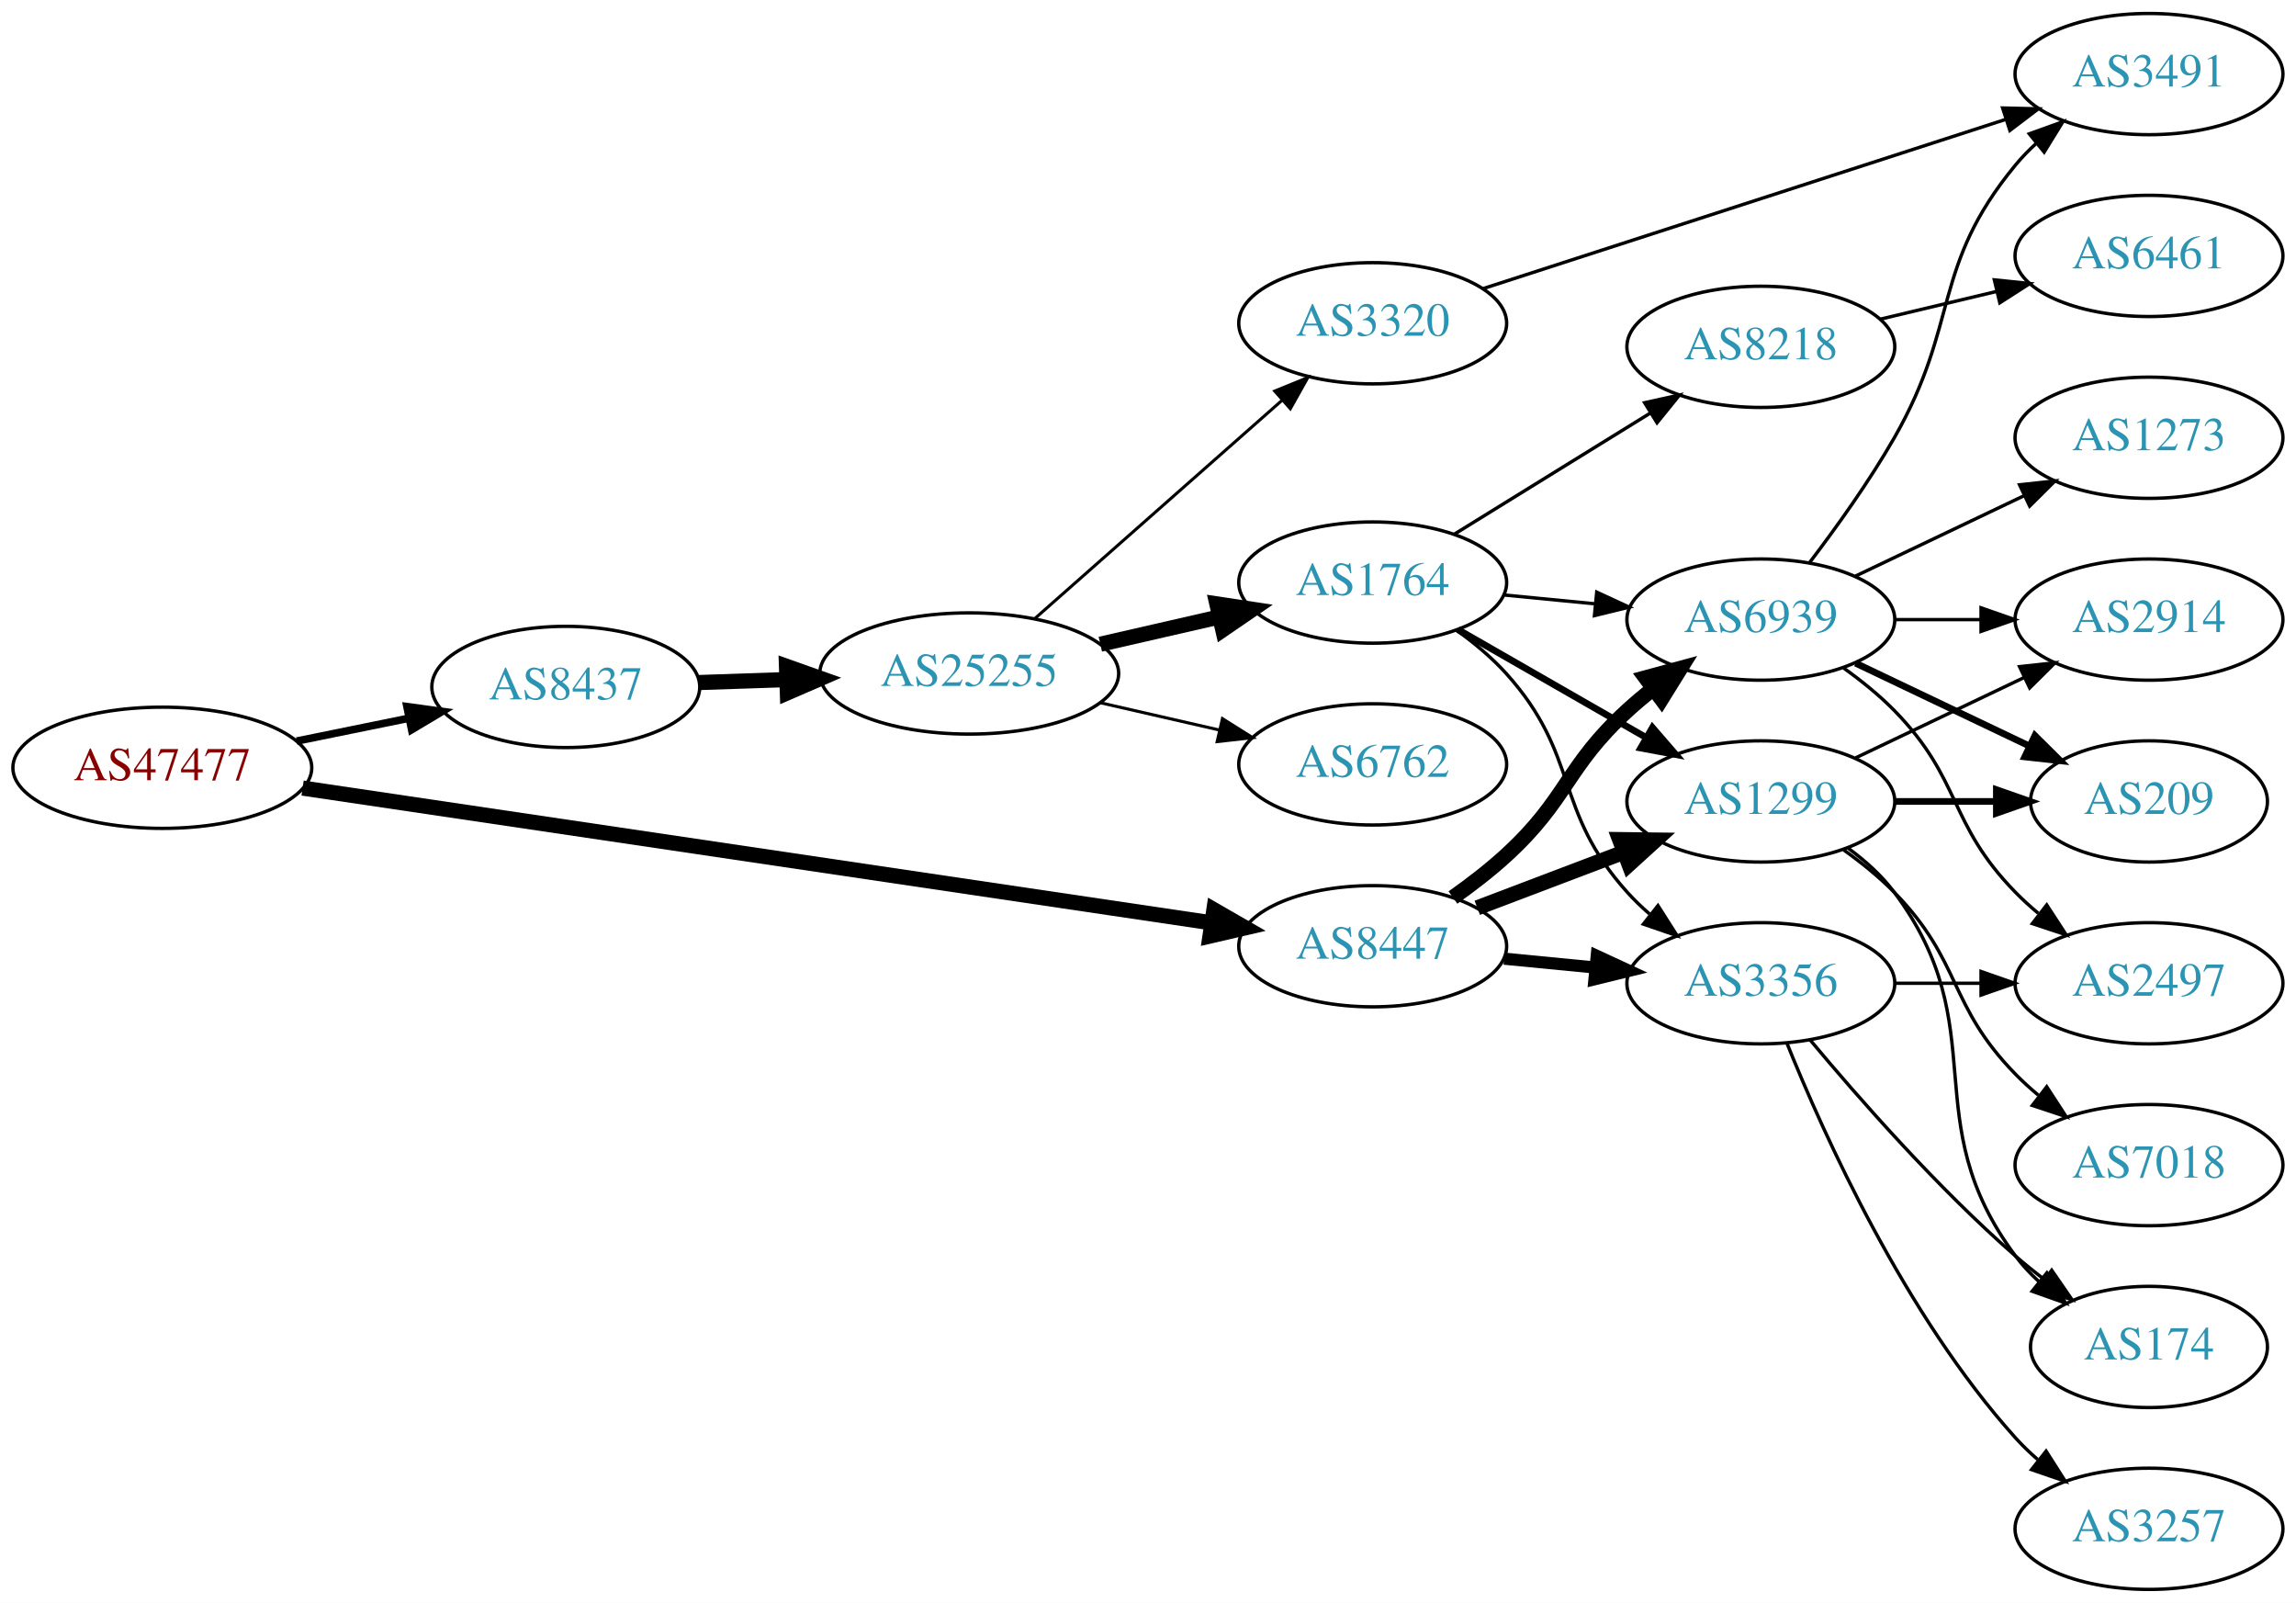
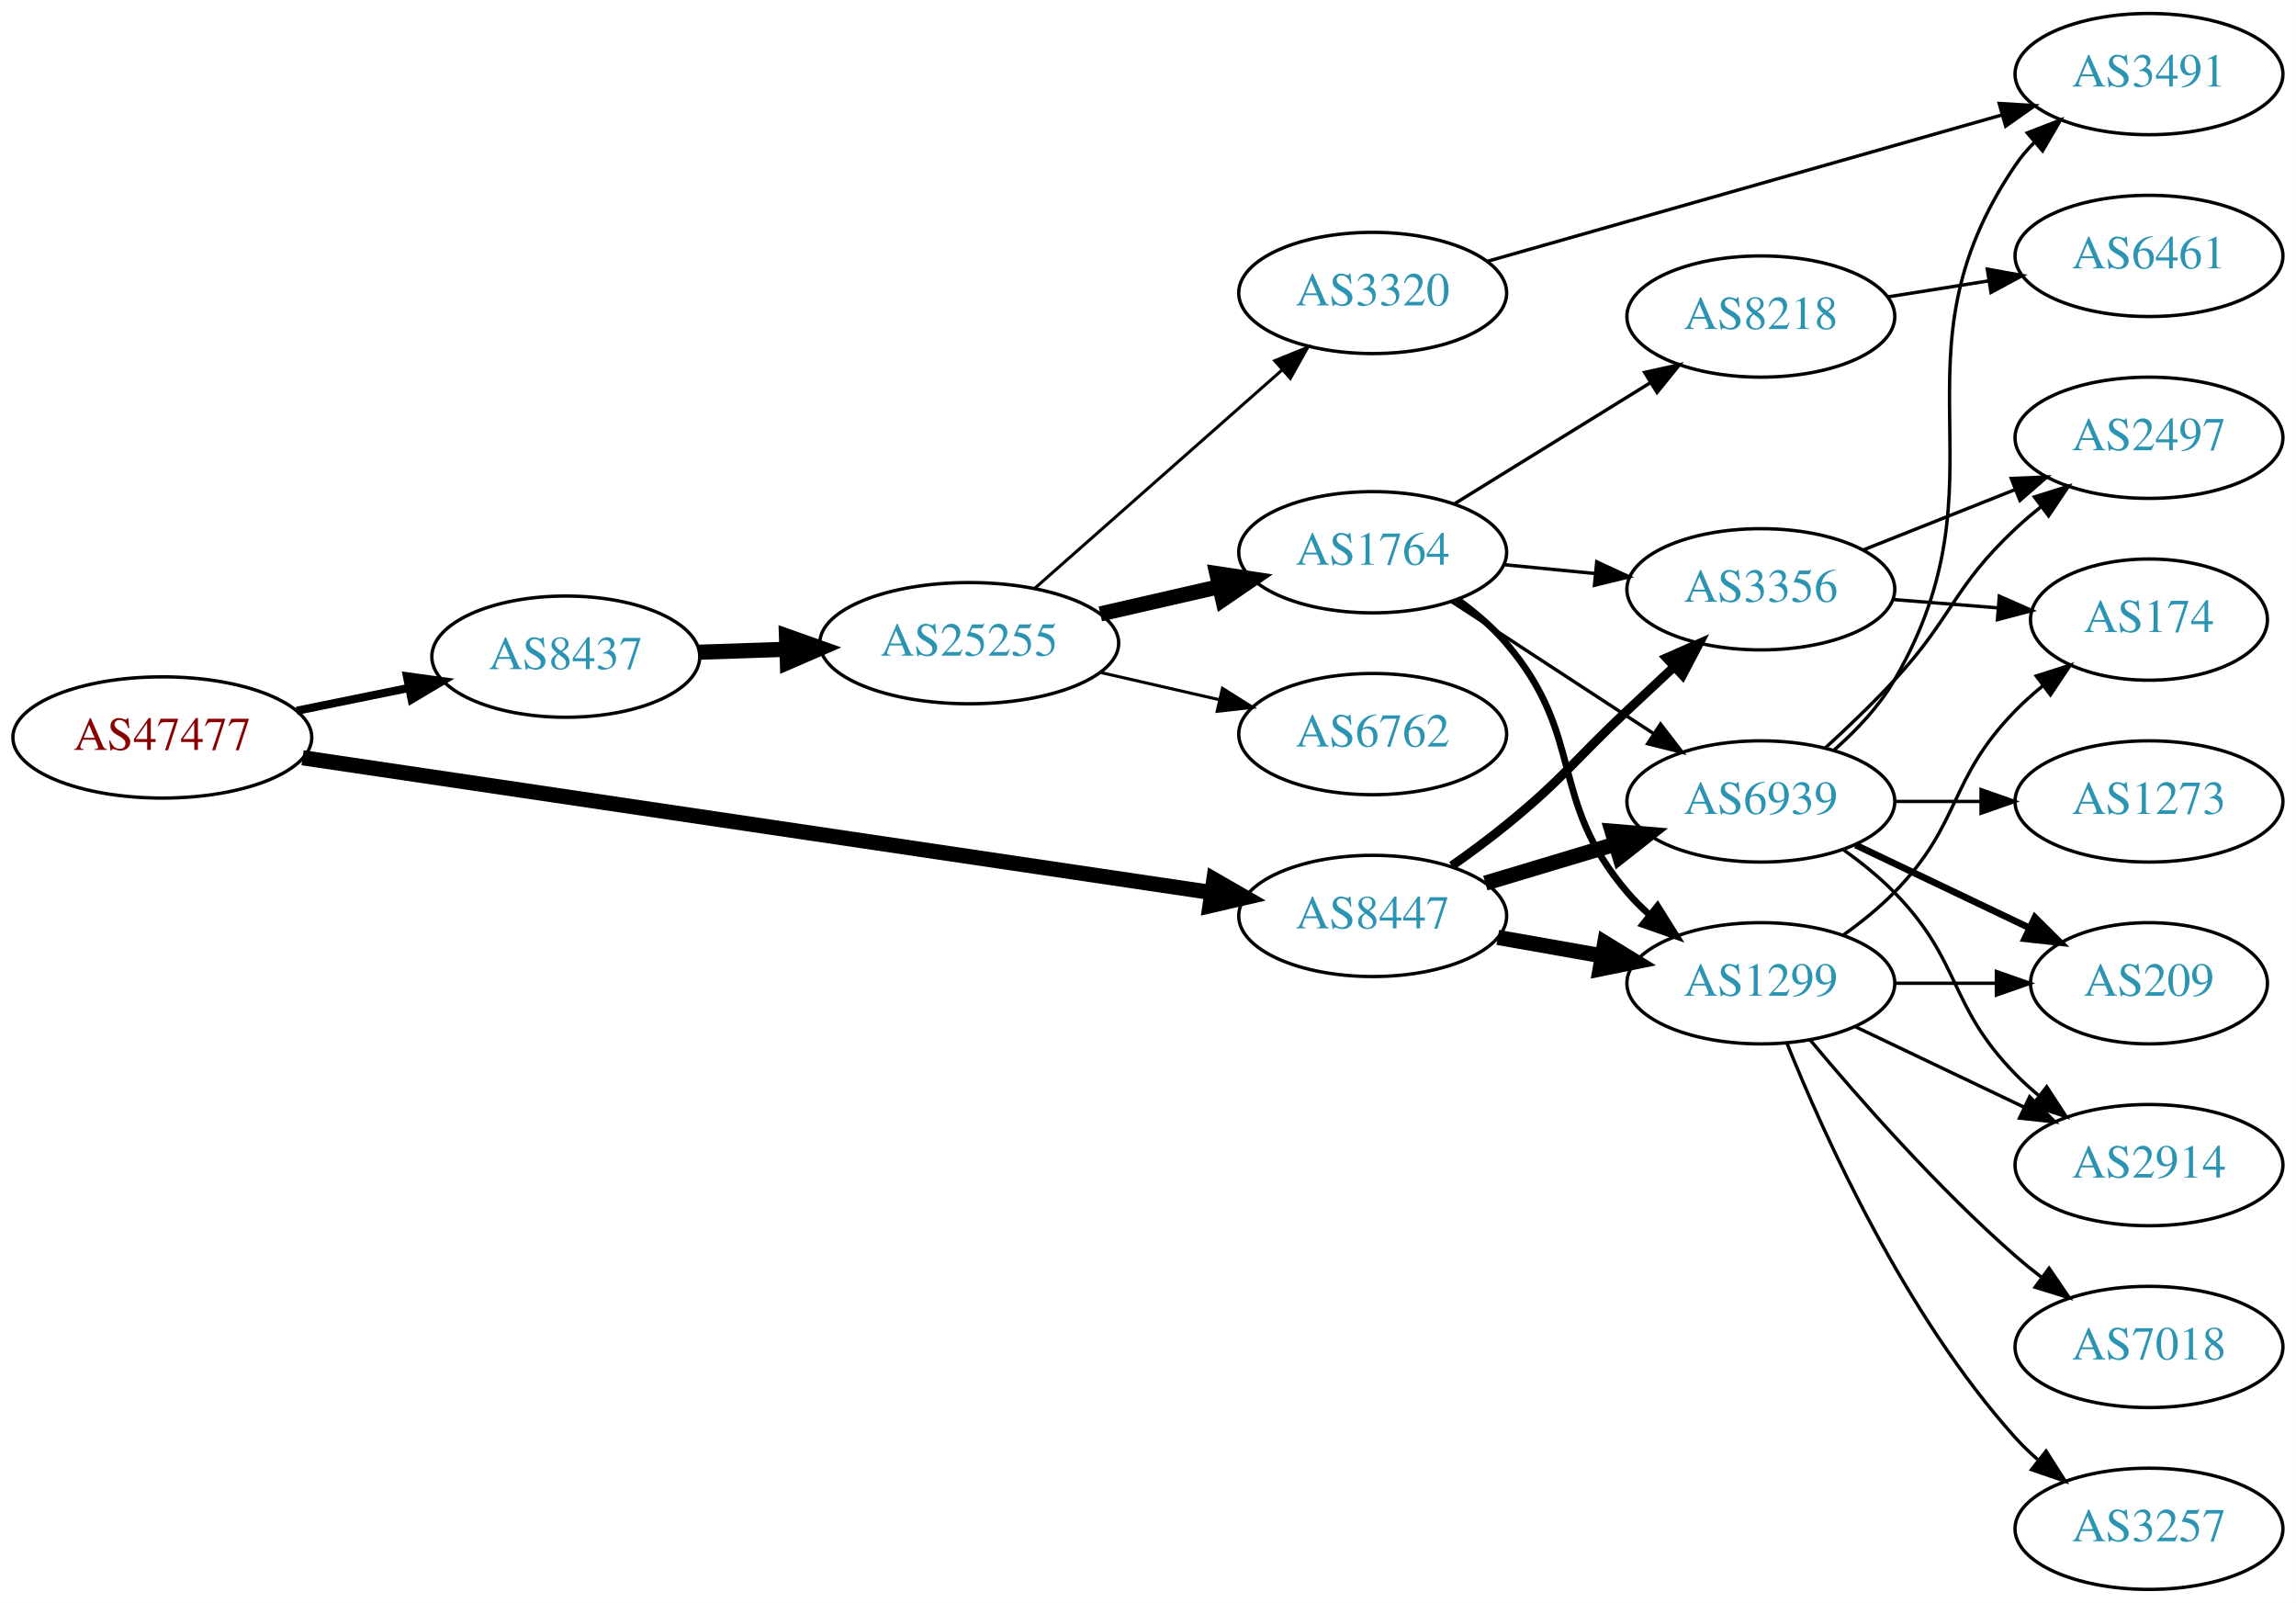
<svg xmlns="http://www.w3.org/2000/svg" xmlns:xlink="http://www.w3.org/1999/xlink" width="682pt" height="476pt" viewBox="0.00 0.00 681.96 476.00">
  <g id="graph0" class="graph" transform="scale(1 1) rotate(0) translate(4 472)">
    <polygon fill="white" stroke="none" points="-4,4 -4,-472 677.956,-472 677.956,4 -4,4" />
    <g id="node1" class="node">
      <g id="a_node1">
        <a xlink:href="/asn/47477" xlink:title="AS47477 ~ REWEA-AS [AT]">
-           <ellipse fill="#ffffff" stroke="black" cx="44.196" cy="-244" rx="44.393" ry="18" />
-           <text text-anchor="middle" x="44.196" y="-240.3" font-family="Times,serif" font-size="14.00" fill="#880000">AS47477</text>
+           <ellipse fill="#ffffff" stroke="black" cx="44.196" cy="-253" rx="44.393" ry="18" />
+           <text text-anchor="middle" x="44.196" y="-249.3" font-family="Times,serif" font-size="14.00" fill="#880000">AS47477</text>
        </a>
      </g>
    </g>
    <g id="node2" class="node">
      <g id="a_node2">
        <a xlink:href="/asn/8437" xlink:title="AS8437 ~ Hutchison Drei Austria GmbH [AT]">
-           <ellipse fill="#ffffff" stroke="black" cx="164.039" cy="-268" rx="39.794" ry="18" />
-           <text text-anchor="middle" x="164.039" y="-264.3" font-family="Times,serif" font-size="14.00" fill="#2c94b3">AS8437</text>
+           <ellipse fill="#ffffff" stroke="black" cx="164.039" cy="-277" rx="39.794" ry="18" />
+           <text text-anchor="middle" x="164.039" y="-273.3" font-family="Times,serif" font-size="14.00" fill="#2c94b3">AS8437</text>
        </a>
      </g>
    </g>
    <g id="edge1" class="edge">
-       <path fill="none" stroke="black" stroke-width="2.25" d="M84.109,-251.925C94.785,-254.099 106.456,-256.476 117.47,-258.719" />
-       <polygon fill="black" stroke="black" stroke-width="2.25" points="116.855,-262.166 127.352,-260.732 118.252,-255.307 116.855,-262.166" />
+       <path fill="none" stroke="black" stroke-width="2.423" d="M84.109,-260.925C94.785,-263.099 106.456,-265.476 117.47,-267.719" />
+       <polygon fill="black" stroke="black" stroke-width="2.423" points="116.855,-271.166 127.352,-269.732 118.252,-264.307 116.855,-271.166" />
    </g>
    <g id="node3" class="node">
      <g id="a_node3">
        <a xlink:href="/asn/8447" xlink:title="AS8447 ~ A1 Telekom Austria AG [AT]">
-           <ellipse fill="#ffffff" stroke="black" cx="403.724" cy="-191" rx="39.794" ry="18" />
-           <text text-anchor="middle" x="403.724" y="-187.3" font-family="Times,serif" font-size="14.00" fill="#2c94b3">AS8447</text>
+           <ellipse fill="#ffffff" stroke="black" cx="403.724" cy="-200" rx="39.794" ry="18" />
+           <text text-anchor="middle" x="403.724" y="-196.3" font-family="Times,serif" font-size="14.00" fill="#2c94b3">AS8447</text>
        </a>
      </g>
    </g>
    <g id="edge2" class="edge">
-       <path fill="none" stroke="black" stroke-width="4.5" d="M85.861,-237.972C152.673,-228.068 285.289,-208.409 355.911,-197.94" />
-       <polygon fill="black" stroke="black" stroke-width="4.5" points="356.551,-201.825 365.865,-196.464 355.396,-194.035 356.551,-201.825" />
+       <path fill="none" stroke="black" stroke-width="4.5" d="M85.861,-246.972C152.673,-237.068 285.289,-217.409 355.911,-206.94" />
+       <polygon fill="black" stroke="black" stroke-width="4.5" points="356.551,-210.825 365.865,-205.464 355.396,-203.035 356.551,-210.825" />
    </g>
    <g id="node4" class="node">
      <g id="a_node4">
        <a xlink:href="/asn/25255" xlink:title="AS25255 ~ ==&gt; TELE2 AUSTRIA &lt;== [AT]">
-           <ellipse fill="#ffffff" stroke="black" cx="283.881" cy="-272" rx="44.393" ry="18" />
-           <text text-anchor="middle" x="283.881" y="-268.3" font-family="Times,serif" font-size="14.00" fill="#2c94b3">AS25255</text>
+           <ellipse fill="#ffffff" stroke="black" cx="283.881" cy="-281" rx="44.393" ry="18" />
+           <text text-anchor="middle" x="283.881" y="-277.3" font-family="Times,serif" font-size="14.00" fill="#2c94b3">AS25255</text>
        </a>
      </g>
    </g>
    <g id="edge3" class="edge">
-       <path fill="none" stroke="black" stroke-width="4.5" d="M203.625,-269.31C211.923,-269.591 220.835,-269.894 229.58,-270.191" />
-       <polygon fill="black" stroke="black" stroke-width="4.5" points="229.594,-274.131 239.722,-270.535 229.862,-266.26 229.594,-274.131" />
+       <path fill="none" stroke="black" stroke-width="4.5" d="M203.625,-278.31C211.923,-278.591 220.835,-278.894 229.58,-279.191" />
+       <polygon fill="black" stroke="black" stroke-width="4.5" points="229.594,-283.131 239.722,-279.535 229.862,-275.26 229.594,-283.131" />
    </g>
    <g id="node9" class="node">
      <g id="a_node9">
-         <a xlink:href="/asn/1299" xlink:title="AS1299 ~ Telia Carrier [EU]">
-           <ellipse fill="#ffffff" stroke="black" cx="519.017" cy="-234" rx="39.794" ry="18" />
-           <text text-anchor="middle" x="519.017" y="-230.3" font-family="Times,serif" font-size="14.00" fill="#2c94b3">AS1299</text>
-         </a>
-       </g>
-     </g>
-     <g id="edge24" class="edge">
-       <path fill="none" stroke="black" stroke-width="4.5" d="M434.787,-202.41C448.102,-207.464 463.953,-213.48 478.23,-218.899" />
-       <polygon fill="black" stroke="black" stroke-width="4.5" points="477.067,-222.669 487.813,-222.536 479.861,-215.307 477.067,-222.669" />
+         <a xlink:href="/asn/3356" xlink:title="AS3356 ~ Level 3 Parent, LLC [US]">
+           <ellipse fill="#ffffff" stroke="black" cx="519.017" cy="-297" rx="39.794" ry="18" />
+           <text text-anchor="middle" x="519.017" y="-293.3" font-family="Times,serif" font-size="14.00" fill="#2c94b3">AS3356</text>
+         </a>
+       </g>
+     </g>
+     <g id="edge25" class="edge">
+       <path fill="none" stroke="black" stroke-width="2.7" d="M427.207,-214.876C432.614,-218.679 438.293,-222.866 443.37,-227 460.437,-240.895 463.318,-245.944 479.37,-261 483.826,-265.179 488.58,-269.622 493.176,-273.907" />
+       <polygon fill="black" stroke="black" stroke-width="2.7" points="490.976,-276.641 500.679,-280.897 495.747,-271.519 490.976,-276.641" />
    </g>
    <g id="node10" class="node">
      <g id="a_node10">
-         <a xlink:href="/asn/3356" xlink:title="AS3356 ~ Level 3 Parent, LLC [US]">
-           <ellipse fill="#ffffff" stroke="black" cx="519.017" cy="-180" rx="39.794" ry="18" />
-           <text text-anchor="middle" x="519.017" y="-176.3" font-family="Times,serif" font-size="14.00" fill="#2c94b3">AS3356</text>
-         </a>
-       </g>
-     </g>
-     <g id="edge23" class="edge">
-       <path fill="none" stroke="black" stroke-width="3.6" d="M442.764,-187.307C451.451,-186.463 460.795,-185.556 469.844,-184.677" />
-       <polygon fill="black" stroke="black" stroke-width="3.6" points="470.269,-188.153 479.884,-183.702 469.593,-181.185 470.269,-188.153" />
+         <a xlink:href="/asn/6939" xlink:title="AS6939 ~ Hurricane Electric LLC [US]">
+           <ellipse fill="#ffffff" stroke="black" cx="519.017" cy="-234" rx="39.794" ry="18" />
+           <text text-anchor="middle" x="519.017" y="-230.3" font-family="Times,serif" font-size="14.00" fill="#2c94b3">AS6939</text>
+         </a>
+       </g>
+     </g>
+     <g id="edge24" class="edge">
+       <path fill="none" stroke="black" stroke-width="4.5" d="M437.189,-209.743C449.159,-213.335 462.902,-217.46 475.62,-221.277" />
+       <polygon fill="black" stroke="black" stroke-width="4.5" points="474.837,-225.152 485.547,-224.256 477.101,-217.61 474.837,-225.152" />
    </g>
    <g id="node11" class="node">
      <g id="a_node11">
-         <a xlink:href="/asn/6939" xlink:title="AS6939 ~ Hurricane Electric LLC [US]">
-           <ellipse fill="#ffffff" stroke="black" cx="519.017" cy="-288" rx="39.794" ry="18" />
-           <text text-anchor="middle" x="519.017" y="-284.3" font-family="Times,serif" font-size="14.00" fill="#2c94b3">AS6939</text>
-         </a>
-       </g>
-     </g>
-     <g id="edge22" class="edge">
-       <path fill="none" stroke="black" stroke-width="4.5" d="M427.562,-205.465C432.959,-209.281 438.543,-213.576 443.37,-218 461.746,-234.839 460.994,-244.161 479.37,-261 481.784,-263.212 484.387,-265.392 487.061,-267.496" />
-       <polygon fill="black" stroke="black" stroke-width="4.5" points="484.805,-270.725 495.179,-273.535 489.506,-264.407 484.805,-270.725" />
+         <a xlink:href="/asn/1299" xlink:title="AS1299 ~ Telia Carrier [EU]">
+           <ellipse fill="#ffffff" stroke="black" cx="519.017" cy="-180" rx="39.794" ry="18" />
+           <text text-anchor="middle" x="519.017" y="-176.3" font-family="Times,serif" font-size="14.00" fill="#2c94b3">AS1299</text>
+         </a>
+       </g>
+     </g>
+     <g id="edge23" class="edge">
+       <path fill="none" stroke="black" stroke-width="4.5" d="M440.882,-193.617C450.693,-191.885 461.451,-189.986 471.737,-188.17" />
+       <polygon fill="black" stroke="black" stroke-width="4.5" points="472.65,-192.007 481.814,-186.391 471.281,-184.252 472.65,-192.007" />
    </g>
    <g id="node5" class="node">
      <g id="a_node5">
        <a xlink:href="/asn/1764" xlink:title="AS1764 ~ NEXTLAYER-AS [AT]">
-           <ellipse fill="#ffffff" stroke="black" cx="403.724" cy="-299" rx="39.794" ry="18" />
-           <text text-anchor="middle" x="403.724" y="-295.3" font-family="Times,serif" font-size="14.00" fill="#2c94b3">AS1764</text>
+           <ellipse fill="#ffffff" stroke="black" cx="403.724" cy="-308" rx="39.794" ry="18" />
+           <text text-anchor="middle" x="403.724" y="-304.3" font-family="Times,serif" font-size="14.00" fill="#2c94b3">AS1764</text>
        </a>
      </g>
    </g>
    <g id="edge4" class="edge">
-       <path fill="none" stroke="black" stroke-width="4.5" d="M322.816,-280.692C334.057,-283.267 346.469,-286.111 358.092,-288.774" />
-       <polygon fill="black" stroke="black" stroke-width="4.5" points="357.427,-292.661 368.054,-291.057 359.186,-284.985 357.427,-292.661" />
+       <path fill="none" stroke="black" stroke-width="4.5" d="M322.816,-289.692C334.057,-292.267 346.469,-295.111 358.092,-297.774" />
+       <polygon fill="black" stroke="black" stroke-width="4.5" points="357.427,-301.661 368.054,-300.057 359.186,-293.985 357.427,-301.661" />
    </g>
    <g id="node6" class="node">
      <g id="a_node6">
        <a xlink:href="/asn/6762" xlink:title="AS6762 ~ TELECOM ITALIA SPARKLE S.p.A. [IT]">
-           <ellipse fill="#ffffff" stroke="black" cx="403.724" cy="-245" rx="39.794" ry="18" />
-           <text text-anchor="middle" x="403.724" y="-241.3" font-family="Times,serif" font-size="14.00" fill="#2c94b3">AS6762</text>
+           <ellipse fill="#ffffff" stroke="black" cx="403.724" cy="-254" rx="39.794" ry="18" />
+           <text text-anchor="middle" x="403.724" y="-250.3" font-family="Times,serif" font-size="14.00" fill="#2c94b3">AS6762</text>
        </a>
      </g>
    </g>
    <g id="edge5" class="edge">
-       <path fill="none" stroke="black" stroke-width="0.9" d="M322.816,-263.308C334.057,-260.733 346.469,-257.889 358.092,-255.226" />
-       <polygon fill="black" stroke="black" stroke-width="0.9" points="359.088,-258.588 368.054,-252.943 357.525,-251.765 359.088,-258.588" />
+       <path fill="none" stroke="black" stroke-width="0.9" d="M322.816,-272.308C334.057,-269.733 346.469,-266.889 358.092,-264.226" />
+       <polygon fill="black" stroke="black" stroke-width="0.9" points="359.088,-267.588 368.054,-261.943 357.525,-260.765 359.088,-267.588" />
    </g>
    <g id="node7" class="node">
      <g id="a_node7">
        <a xlink:href="/asn/3320" xlink:title="AS3320 ~ DTAG [DE]">
-           <ellipse fill="#ffffff" stroke="black" cx="403.724" cy="-376" rx="39.794" ry="18" />
-           <text text-anchor="middle" x="403.724" y="-372.3" font-family="Times,serif" font-size="14.00" fill="#2c94b3">AS3320</text>
+           <ellipse fill="#ffffff" stroke="black" cx="403.724" cy="-385" rx="39.794" ry="18" />
+           <text text-anchor="middle" x="403.724" y="-381.3" font-family="Times,serif" font-size="14.00" fill="#2c94b3">AS3320</text>
        </a>
      </g>
    </g>
    <g id="edge6" class="edge">
-       <path fill="none" stroke="black" stroke-width="0.9" d="M303.294,-288.25C323.011,-305.651 354.459,-333.404 376.701,-353.034" />
-       <polygon fill="black" stroke="black" stroke-width="0.9" points="374.626,-355.871 384.44,-359.864 379.258,-350.623 374.626,-355.871" />
+       <path fill="none" stroke="black" stroke-width="0.9" d="M303.294,-297.25C323.011,-314.651 354.459,-342.404 376.701,-362.034" />
+       <polygon fill="black" stroke="black" stroke-width="0.9" points="374.626,-364.871 384.44,-368.864 379.258,-359.623 374.626,-364.871" />
    </g>
    <g id="node8" class="node">
      <g id="a_node8">
        <a xlink:href="/asn/8218" xlink:title="AS8218 ~ legacy Neotelecoms [FR]">
-           <ellipse fill="#ffffff" stroke="black" cx="519.017" cy="-369" rx="39.794" ry="18" />
-           <text text-anchor="middle" x="519.017" y="-365.3" font-family="Times,serif" font-size="14.00" fill="#2c94b3">AS8218</text>
+           <ellipse fill="#ffffff" stroke="black" cx="519.017" cy="-378" rx="39.794" ry="18" />
+           <text text-anchor="middle" x="519.017" y="-374.3" font-family="Times,serif" font-size="14.00" fill="#2c94b3">AS8218</text>
        </a>
      </g>
    </g>
    <g id="edge7" class="edge">
-       <path fill="none" stroke="black" d="M427.924,-313.334C444.725,-323.715 467.642,-337.875 486.158,-349.315" />
-       <polygon fill="black" stroke="black" points="484.501,-352.406 494.848,-354.685 488.18,-346.451 484.501,-352.406" />
+       <path fill="none" stroke="black" d="M427.924,-322.334C444.725,-332.715 467.642,-346.875 486.158,-358.315" />
+       <polygon fill="black" stroke="black" points="484.501,-361.406 494.848,-363.685 488.18,-355.451 484.501,-361.406" />
    </g>
    <g id="edge8" class="edge">
-       <path fill="none" stroke="black" stroke-width="2" d="M429.028,-285.056C445.306,-275.717 466.942,-263.303 484.804,-253.055" />
-       <polygon fill="black" stroke="black" stroke-width="2" points="486.821,-255.933 493.753,-247.921 483.337,-249.862 486.821,-255.933" />
+       <path fill="none" stroke="black" d="M442.764,-304.307C451.451,-303.463 460.795,-302.556 469.844,-301.677" />
+       <polygon fill="black" stroke="black" points="470.269,-305.153 479.884,-300.702 469.593,-298.185 470.269,-305.153" />
    </g>
    <g id="edge9" class="edge">
-       <path fill="none" stroke="black" d="M428.595,-284.871C433.84,-281.102 439.097,-276.743 443.37,-272 465.476,-247.466 457.264,-231.534 479.37,-207 481.373,-204.777 483.593,-202.638 485.926,-200.605" />
-       <polygon fill="black" stroke="black" points="488.456,-203.067 494.145,-194.129 484.124,-197.568 488.456,-203.067" />
+       <path fill="none" stroke="black" d="M427.107,-293.38C444.253,-282.18 468.108,-266.599 487.08,-254.207" />
+       <polygon fill="black" stroke="black" points="489.222,-256.989 495.68,-248.59 485.394,-251.128 489.222,-256.989" />
    </g>
    <g id="edge10" class="edge">
-       <path fill="none" stroke="black" d="M442.764,-295.307C451.451,-294.463 460.795,-293.556 469.844,-292.677" />
-       <polygon fill="black" stroke="black" points="470.269,-296.153 479.884,-291.702 469.593,-289.185 470.269,-296.153" />
-     </g>
-     <g id="node18" class="node">
-       <g id="a_node18">
+       <path fill="none" stroke="black" stroke-width="2" d="M428.78,-294.033C434.017,-290.257 439.224,-285.854 443.37,-281 467.124,-253.189 455.617,-234.811 479.37,-207 481.314,-204.725 483.49,-202.548 485.794,-200.489" />
+       <polygon fill="black" stroke="black" stroke-width="2" points="488.331,-202.942 493.961,-193.967 483.963,-197.473 488.331,-202.942" />
+     </g>
+     <g id="node14" class="node">
+       <g id="a_node14">
        <a xlink:href="/asn/3491" xlink:title="AS3491 ~ PCCW Global, Inc. [US]">
          <ellipse fill="#ffffff" stroke="black" cx="634.31" cy="-450" rx="39.794" ry="18" />
          <text text-anchor="middle" x="634.31" y="-446.3" font-family="Times,serif" font-size="14.00" fill="#2c94b3">AS3491</text>
        </a>
      </g>
    </g>
-     <g id="edge21" class="edge">
-       <path fill="none" stroke="black" d="M436.508,-386.289C476.995,-399.396 547.06,-422.079 591.748,-436.545" />
-       <polygon fill="black" stroke="black" points="590.836,-439.929 601.428,-439.679 592.992,-433.269 590.836,-439.929" />
+     <g id="edge17" class="edge">
+       <path fill="none" stroke="black" d="M437.962,-394.452C478.283,-405.917 546.334,-425.268 590.532,-437.836" />
+       <polygon fill="black" stroke="black" points="589.826,-441.274 600.402,-440.642 591.741,-434.541 589.826,-441.274" />
    </g>
    <g id="node12" class="node">
      <g id="a_node12">
-         <a xlink:href="/asn/6461" xlink:title="AS6461 ~ Zayo Bandwidth [US]">
+         <a xlink:href="/asn/6461" xlink:title="AS6461 ~ ZAYO-6461 [US]">
          <ellipse fill="#ffffff" stroke="black" cx="634.31" cy="-396" rx="39.794" ry="18" />
          <text text-anchor="middle" x="634.31" y="-392.3" font-family="Times,serif" font-size="14.00" fill="#2c94b3">AS6461</text>
        </a>
      </g>
    </g>
    <g id="edge11" class="edge">
-       <path fill="none" stroke="black" d="M554.624,-377.248C565.495,-379.838 577.65,-382.735 589.092,-385.462" />
-       <polygon fill="black" stroke="black" points="588.375,-388.889 598.914,-387.803 589.998,-382.08 588.375,-388.889" />
+       <path fill="none" stroke="black" d="M556.8,-383.844C566.294,-385.353 576.642,-386.997 586.57,-388.574" />
+       <polygon fill="black" stroke="black" points="586.286,-392.073 596.711,-390.185 587.384,-385.159 586.286,-392.073" />
+     </g>
+     <g id="node15" class="node">
+       <g id="a_node15">
+         <a xlink:href="/asn/2497" xlink:title="AS2497 ~ Internet Initiative Japan Inc. [JP]">
+           <ellipse fill="#ffffff" stroke="black" cx="634.31" cy="-342" rx="39.794" ry="18" />
+           <text text-anchor="middle" x="634.31" y="-338.3" font-family="Times,serif" font-size="14.00" fill="#2c94b3">AS2497</text>
+         </a>
+       </g>
+     </g>
+     <g id="edge26" class="edge">
+       <path fill="none" stroke="black" d="M549.487,-308.706C563.256,-314.174 579.831,-320.758 594.594,-326.622" />
+       <polygon fill="black" stroke="black" points="593.401,-329.914 603.987,-330.353 595.985,-323.409 593.401,-329.914" />
+     </g>
+     <g id="node18" class="node">
+       <g id="a_node18">
+         <a xlink:href="/asn/174" xlink:title="AS174 ~ Cogent Communications [US]">
+           <ellipse fill="#ffffff" stroke="black" cx="634.31" cy="-288" rx="35.194" ry="18" />
+           <text text-anchor="middle" x="634.31" y="-284.3" font-family="Times,serif" font-size="14.00" fill="#2c94b3">AS174</text>
+         </a>
+       </g>
+     </g>
+     <g id="edge27" class="edge">
+       <path fill="none" stroke="black" d="M558.373,-293.953C568.387,-293.157 579.255,-292.294 589.528,-291.478" />
+       <polygon fill="black" stroke="black" points="589.857,-294.963 599.548,-290.682 589.302,-287.985 589.857,-294.963" />
    </g>
    <g id="node13" class="node">
      <g id="a_node13">
        <a xlink:href="/asn/209" xlink:title="AS209 ~ CenturyLink Communications, LLC [US]">
-           <ellipse fill="#ffffff" stroke="black" cx="634.31" cy="-234" rx="35.194" ry="18" />
-           <text text-anchor="middle" x="634.31" y="-230.3" font-family="Times,serif" font-size="14.00" fill="#2c94b3">AS209</text>
+           <ellipse fill="#ffffff" stroke="black" cx="634.31" cy="-180" rx="35.194" ry="18" />
+           <text text-anchor="middle" x="634.31" y="-176.3" font-family="Times,serif" font-size="14.00" fill="#2c94b3">AS209</text>
        </a>
      </g>
    </g>
    <g id="edge12" class="edge">
-       <path fill="none" stroke="black" stroke-width="2" d="M558.689,-234C568.394,-234 578.885,-234 588.848,-234" />
-       <polygon fill="black" stroke="black" stroke-width="2" points="588.984,-237.5 598.984,-234 588.984,-230.5 588.984,-237.5" />
-     </g>
-     <g id="node14" class="node">
-       <g id="a_node14">
-         <a xlink:href="/asn/174" xlink:title="AS174 ~ Cogent Communications [US]">
-           <ellipse fill="#ffffff" stroke="black" cx="634.31" cy="-72" rx="35.194" ry="18" />
-           <text text-anchor="middle" x="634.31" y="-68.3" font-family="Times,serif" font-size="14.00" fill="#2c94b3">AS174</text>
-         </a>
-       </g>
+       <path fill="none" stroke="black" stroke-width="2" d="M547.153,-221.066C562.585,-213.71 582.07,-204.423 598.606,-196.541" />
+       <polygon fill="black" stroke="black" stroke-width="2" points="600.426,-199.551 607.947,-192.089 597.414,-193.232 600.426,-199.551" />
    </g>
    <g id="edge13" class="edge">
-       <path fill="none" stroke="black" d="M544.948,-220.118C550.024,-216.389 554.942,-211.984 558.663,-207 588.935,-166.458 564.392,-139.542 594.663,-99 596.671,-96.311 599.027,-93.791 601.568,-91.454" />
-       <polygon fill="black" stroke="black" points="603.982,-94.004 609.584,-85.011 599.597,-88.548 603.982,-94.004" />
-     </g>
-     <g id="node15" class="node">
-       <g id="a_node15">
-         <a xlink:href="/asn/7018" xlink:title="AS7018 ~ AT&amp;T Services, Inc. [US]">
-           <ellipse fill="#ffffff" stroke="black" cx="634.31" cy="-126" rx="39.794" ry="18" />
-           <text text-anchor="middle" x="634.31" y="-122.3" font-family="Times,serif" font-size="14.00" fill="#2c94b3">AS7018</text>
-         </a>
-       </g>
+       <path fill="none" stroke="black" d="M540.853,-249.331C547.431,-255.131 554.152,-262.228 558.663,-270 593.735,-330.415 555.448,-365.189 594.663,-423 596.3,-425.413 598.23,-427.677 600.339,-429.788" />
+       <polygon fill="black" stroke="black" points="598.16,-432.53 608.038,-436.361 602.706,-427.206 598.16,-432.53" />
    </g>
    <g id="edge14" class="edge">
-       <path fill="none" stroke="black" d="M543.611,-219.611C548.867,-215.852 554.198,-211.563 558.663,-207 578.836,-186.383 574.491,-173.617 594.663,-153 596.756,-150.861 599.039,-148.782 601.416,-146.79" />
-       <polygon fill="black" stroke="black" points="603.934,-149.268 609.716,-140.389 599.66,-143.725 603.934,-149.268" />
+       <path fill="none" stroke="black" d="M538.242,-249.964C544.876,-256.035 552.303,-263.143 558.663,-270 576.08,-288.779 575.974,-297.487 594.663,-315 597.052,-317.239 599.638,-319.437 602.301,-321.553" />
+       <polygon fill="black" stroke="black" points="600.297,-324.424 610.401,-327.611 604.489,-318.819 600.297,-324.424" />
    </g>
    <g id="node16" class="node">
      <g id="a_node16">
        <a xlink:href="/asn/2914" xlink:title="AS2914 ~ NTT America, Inc. [US]">
-           <ellipse fill="#ffffff" stroke="black" cx="634.31" cy="-288" rx="39.794" ry="18" />
-           <text text-anchor="middle" x="634.31" y="-284.3" font-family="Times,serif" font-size="14.00" fill="#2c94b3">AS2914</text>
+           <ellipse fill="#ffffff" stroke="black" cx="634.31" cy="-126" rx="39.794" ry="18" />
+           <text text-anchor="middle" x="634.31" y="-122.3" font-family="Times,serif" font-size="14.00" fill="#2c94b3">AS2914</text>
        </a>
      </g>
    </g>
    <g id="edge15" class="edge">
-       <path fill="none" stroke="black" d="M547.153,-246.934C562.147,-254.081 580.968,-263.052 597.191,-270.785" />
-       <polygon fill="black" stroke="black" points="595.862,-274.028 606.395,-275.171 598.874,-267.709 595.862,-274.028" />
-     </g>
-     <g id="edge25" class="edge">
-       <path fill="none" stroke="black" d="M533.647,-163.183C547.929,-146.071 571.476,-119.255 594.663,-99 597.333,-96.668 600.206,-94.352 603.136,-92.114" />
-       <polygon fill="black" stroke="black" points="605.414,-94.784 611.427,-86.061 601.287,-89.13 605.414,-94.784" />
+       <path fill="none" stroke="black" d="M543.611,-219.611C548.867,-215.852 554.198,-211.563 558.663,-207 578.836,-186.383 574.491,-173.617 594.663,-153 596.756,-150.861 599.039,-148.782 601.416,-146.79" />
+       <polygon fill="black" stroke="black" points="603.934,-149.268 609.716,-140.389 599.66,-143.725 603.934,-149.268" />
    </g>
    <g id="node17" class="node">
      <g id="a_node17">
-         <a xlink:href="/asn/2497" xlink:title="AS2497 ~ Internet Initiative Japan Inc. [JP]">
-           <ellipse fill="#ffffff" stroke="black" cx="634.31" cy="-180" rx="39.794" ry="18" />
-           <text text-anchor="middle" x="634.31" y="-176.3" font-family="Times,serif" font-size="14.00" fill="#2c94b3">AS2497</text>
-         </a>
-       </g>
-     </g>
-     <g id="edge27" class="edge">
-       <path fill="none" stroke="black" d="M558.689,-180C566.892,-180 575.656,-180 584.188,-180" />
-       <polygon fill="black" stroke="black" points="584.427,-183.5 594.427,-180 584.427,-176.5 584.427,-183.5" />
-     </g>
-     <g id="node20" class="node">
-       <g id="a_node20">
+         <a xlink:href="/asn/1273" xlink:title="AS1273 ~ Vodafone Group PLC [EU]">
+           <ellipse fill="#ffffff" stroke="black" cx="634.31" cy="-234" rx="39.794" ry="18" />
+           <text text-anchor="middle" x="634.31" y="-230.3" font-family="Times,serif" font-size="14.00" fill="#2c94b3">AS1273</text>
+         </a>
+       </g>
+     </g>
+     <g id="edge16" class="edge">
+       <path fill="none" stroke="black" d="M558.689,-234C566.892,-234 575.656,-234 584.188,-234" />
+       <polygon fill="black" stroke="black" points="584.427,-237.5 594.427,-234 584.427,-230.5 584.427,-237.5" />
+     </g>
+     <g id="edge18" class="edge">
+       <path fill="none" stroke="black" d="M558.689,-180C568.394,-180 578.885,-180 588.848,-180" />
+       <polygon fill="black" stroke="black" points="588.984,-183.5 598.984,-180 588.984,-176.5 588.984,-183.5" />
+     </g>
+     <g id="edge22" class="edge">
+       <path fill="none" stroke="black" d="M547.153,-167.066C562.147,-159.919 580.968,-150.948 597.191,-143.215" />
+       <polygon fill="black" stroke="black" points="598.874,-146.291 606.395,-138.829 595.862,-139.972 598.874,-146.291" />
+     </g>
+     <g id="edge19" class="edge">
+       <path fill="none" stroke="black" d="M543.611,-194.389C548.867,-198.148 554.198,-202.437 558.663,-207 578.836,-227.617 574.491,-240.383 594.663,-261 597.142,-263.534 599.889,-265.983 602.741,-268.304" />
+       <polygon fill="black" stroke="black" points="600.833,-271.248 610.927,-274.468 605.044,-265.657 600.833,-271.248" />
+     </g>
+     <g id="node19" class="node">
+       <g id="a_node19">
        <a xlink:href="/asn/3257" xlink:title="AS3257 ~ GTT [DE]">
          <ellipse fill="#ffffff" stroke="black" cx="634.31" cy="-18" rx="39.794" ry="18" />
          <text text-anchor="middle" x="634.31" y="-14.3" font-family="Times,serif" font-size="14.00" fill="#2c94b3">AS3257</text>
        </a>
      </g>
    </g>
-     <g id="edge26" class="edge">
+     <g id="edge20" class="edge">
      <path fill="none" stroke="black" d="M526.764,-162.213C537.816,-134.757 561.869,-81.422 594.663,-45 596.666,-42.776 598.884,-40.637 601.217,-38.603" />
      <polygon fill="black" stroke="black" points="603.747,-41.065 609.436,-32.127 599.415,-35.567 603.747,-41.065" />
    </g>
-     <g id="edge16" class="edge">
-       <path fill="none" stroke="black" stroke-width="2" d="M547.153,-275.066C562.585,-267.71 582.07,-258.423 598.606,-250.541" />
-       <polygon fill="black" stroke="black" stroke-width="2" points="600.426,-253.551 607.947,-246.089 597.414,-247.232 600.426,-253.551" />
-     </g>
-     <g id="edge20" class="edge">
-       <path fill="none" stroke="black" d="M558.689,-288C566.892,-288 575.656,-288 584.188,-288" />
-       <polygon fill="black" stroke="black" points="584.427,-291.5 594.427,-288 584.427,-284.5 584.427,-291.5" />
-     </g>
-     <g id="edge17" class="edge">
-       <path fill="none" stroke="black" d="M543.611,-273.611C548.867,-269.852 554.198,-265.563 558.663,-261 578.836,-240.383 574.491,-227.617 594.663,-207 596.756,-204.861 599.039,-202.782 601.416,-200.79" />
-       <polygon fill="black" stroke="black" points="603.934,-203.268 609.716,-194.389 599.66,-197.725 603.934,-203.268" />
-     </g>
-     <g id="edge18" class="edge">
-       <path fill="none" stroke="black" d="M533.478,-304.913C541.371,-315.27 551.22,-328.992 558.663,-342 578.228,-376.194 569.599,-392.606 594.663,-423 596.518,-425.25 598.606,-427.396 600.824,-429.424" />
-       <polygon fill="black" stroke="black" points="598.76,-432.256 608.729,-435.844 603.173,-426.823 598.76,-432.256" />
-     </g>
-     <g id="node19" class="node">
-       <g id="a_node19">
-         <a xlink:href="/asn/1273" xlink:title="AS1273 ~ Vodafone Group PLC [EU]">
-           <ellipse fill="#ffffff" stroke="black" cx="634.31" cy="-342" rx="39.794" ry="18" />
-           <text text-anchor="middle" x="634.31" y="-338.3" font-family="Times,serif" font-size="14.00" fill="#2c94b3">AS1273</text>
-         </a>
-       </g>
-     </g>
-     <g id="edge19" class="edge">
-       <path fill="none" stroke="black" d="M547.153,-300.934C562.147,-308.081 580.968,-317.052 597.191,-324.785" />
-       <polygon fill="black" stroke="black" points="595.862,-328.028 606.395,-329.171 598.874,-321.709 595.862,-328.028" />
+     <g id="node20" class="node">
+       <g id="a_node20">
+         <a xlink:href="/asn/7018" xlink:title="AS7018 ~ AT&amp;T Services, Inc. [US]">
+           <ellipse fill="#ffffff" stroke="black" cx="634.31" cy="-72" rx="39.794" ry="18" />
+           <text text-anchor="middle" x="634.31" y="-68.3" font-family="Times,serif" font-size="14.00" fill="#2c94b3">AS7018</text>
+         </a>
+       </g>
+     </g>
+     <g id="edge21" class="edge">
+       <path fill="none" stroke="black" d="M533.647,-163.183C547.929,-146.071 571.476,-119.255 594.663,-99 597.129,-96.846 599.767,-94.706 602.465,-92.628" />
+       <polygon fill="black" stroke="black" points="604.638,-95.375 610.619,-86.63 600.49,-89.736 604.638,-95.375" />
    </g>
  </g>
</svg>
